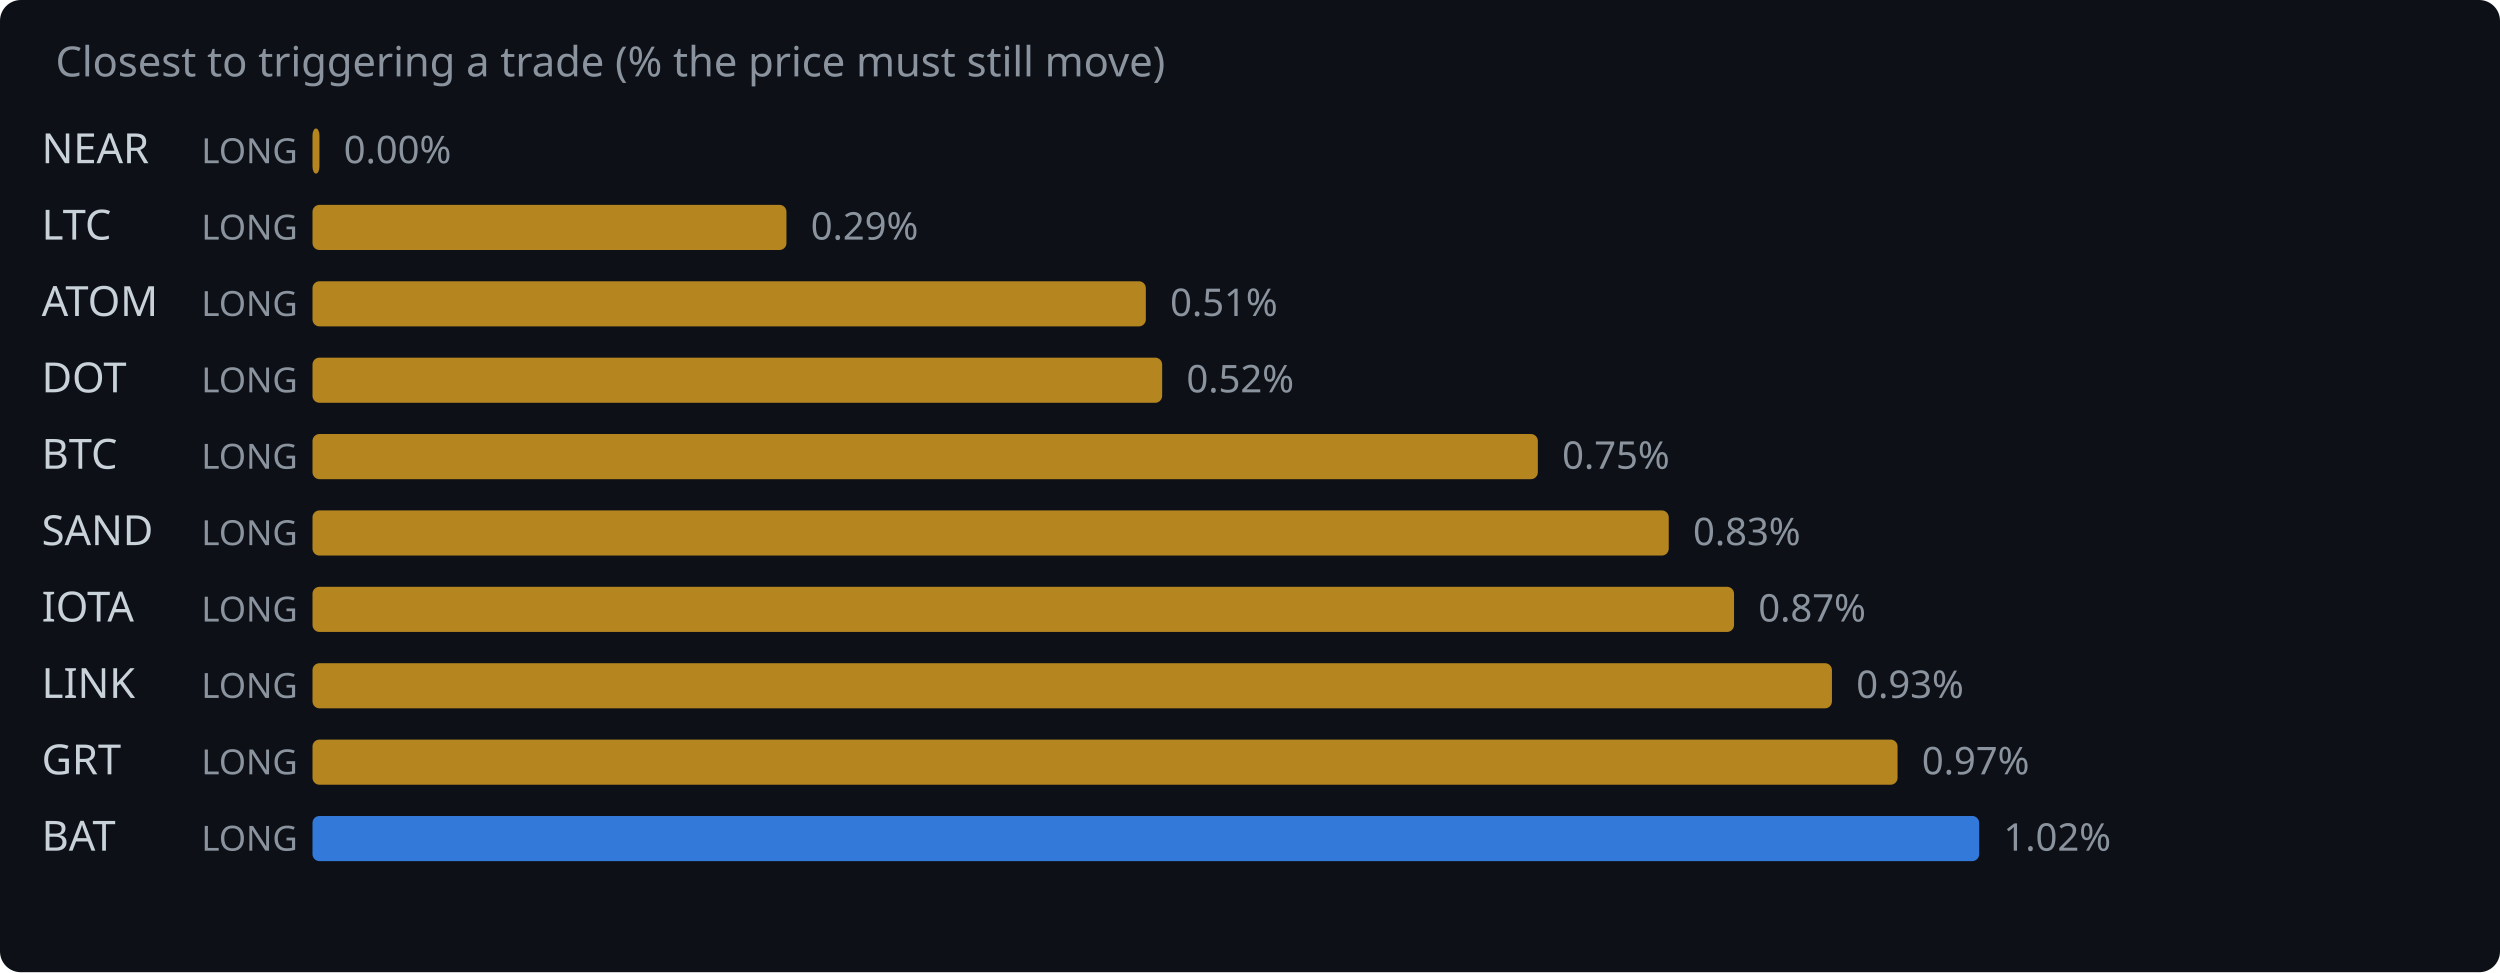
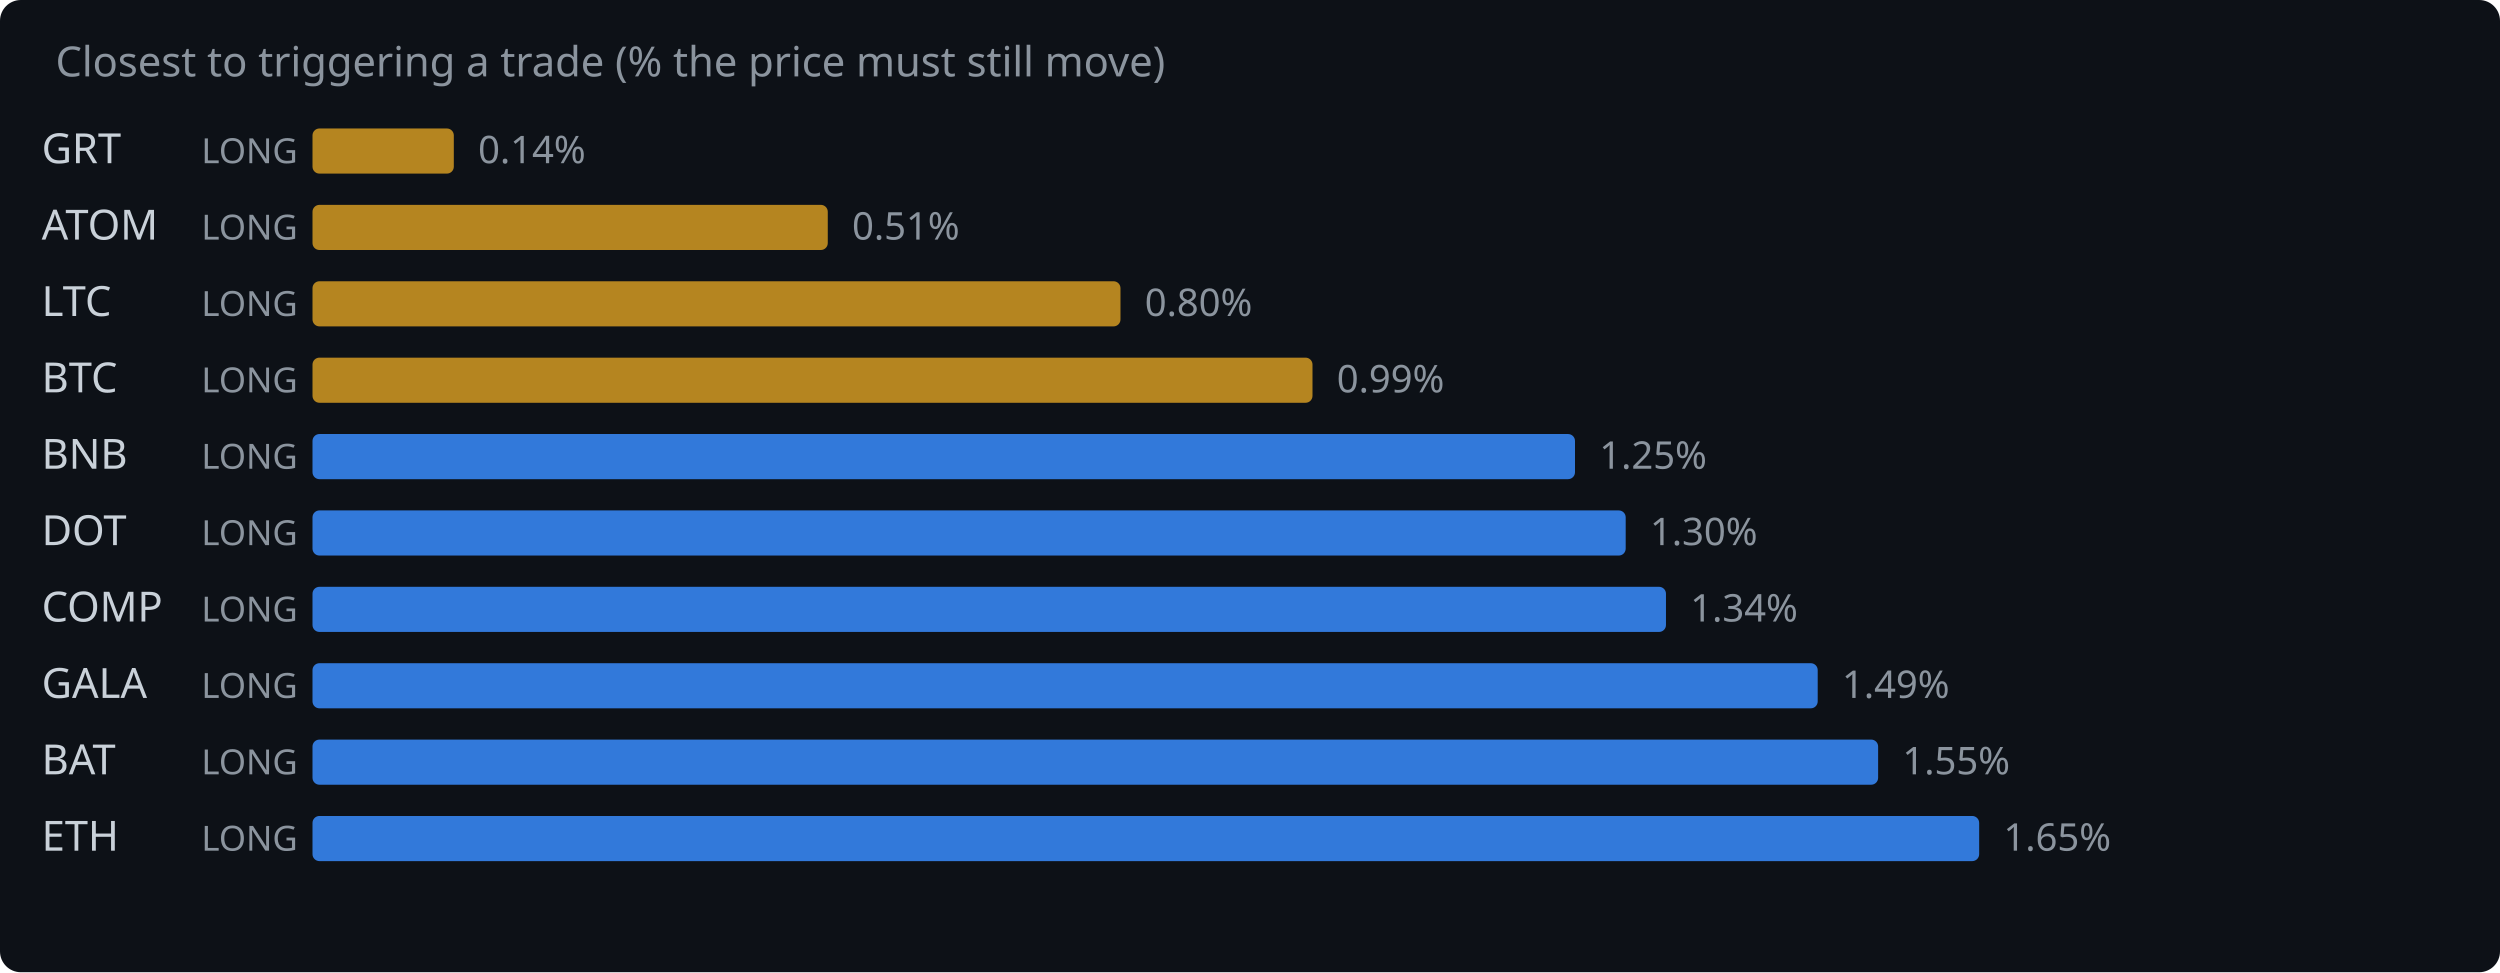
<svg xmlns="http://www.w3.org/2000/svg" width="720" height="280" viewBox="0 0 720 280">
  <rect width="720" height="280" fill="#0d1117" rx="6" />
  <text x="16" y="22" fill="#8b949e" font-family="system-ui,sans-serif" font-size="12">Closest to triggering a trade (% the price must still move)</text>
-   <text x="12" y="47" fill="#c9d1d9" font-family="system-ui,sans-serif" font-size="12">NEAR</text>
+   <text x="12" y="47" fill="#c9d1d9" font-family="system-ui,sans-serif" font-size="12">GRT</text>
  <text x="58" y="47" fill="#8b949e" font-family="system-ui,sans-serif" font-size="10">LONG</text>
-   <rect x="90" y="37" width="2.0" height="13" rx="2" fill="#d29922" opacity="0.85" />
-   <text x="99.0" y="47" fill="#8b949e" font-family="system-ui,sans-serif" font-size="11">0.00%</text>
-   <text x="12" y="69" fill="#c9d1d9" font-family="system-ui,sans-serif" font-size="12">LTC</text>
+   <rect x="90" y="37" width="40.7" height="13" rx="2" fill="#d29922" opacity="0.85" />
+   <text x="137.7" y="47" fill="#8b949e" font-family="system-ui,sans-serif" font-size="11">0.14%</text>
+   <text x="12" y="69" fill="#c9d1d9" font-family="system-ui,sans-serif" font-size="12">ATOM</text>
  <text x="58" y="69" fill="#8b949e" font-family="system-ui,sans-serif" font-size="10">LONG</text>
-   <rect x="90" y="59" width="136.5" height="13" rx="2" fill="#d29922" opacity="0.85" />
-   <text x="233.5" y="69" fill="#8b949e" font-family="system-ui,sans-serif" font-size="11">0.29%</text>
-   <text x="12" y="91" fill="#c9d1d9" font-family="system-ui,sans-serif" font-size="12">ATOM</text>
+   <rect x="90" y="59" width="148.4" height="13" rx="2" fill="#d29922" opacity="0.85" />
+   <text x="245.4" y="69" fill="#8b949e" font-family="system-ui,sans-serif" font-size="11">0.51%</text>
+   <text x="12" y="91" fill="#c9d1d9" font-family="system-ui,sans-serif" font-size="12">LTC</text>
  <text x="58" y="91" fill="#8b949e" font-family="system-ui,sans-serif" font-size="10">LONG</text>
-   <rect x="90" y="81" width="240.0" height="13" rx="2" fill="#d29922" opacity="0.85" />
-   <text x="337.0" y="91" fill="#8b949e" font-family="system-ui,sans-serif" font-size="11">0.51%</text>
-   <text x="12" y="113" fill="#c9d1d9" font-family="system-ui,sans-serif" font-size="12">DOT</text>
+   <rect x="90" y="81" width="232.7" height="13" rx="2" fill="#d29922" opacity="0.85" />
+   <text x="329.7" y="91" fill="#8b949e" font-family="system-ui,sans-serif" font-size="11">0.80%</text>
+   <text x="12" y="113" fill="#c9d1d9" font-family="system-ui,sans-serif" font-size="12">BTC</text>
  <text x="58" y="113" fill="#8b949e" font-family="system-ui,sans-serif" font-size="10">LONG</text>
-   <rect x="90" y="103" width="244.7" height="13" rx="2" fill="#d29922" opacity="0.85" />
-   <text x="341.7" y="113" fill="#8b949e" font-family="system-ui,sans-serif" font-size="11">0.52%</text>
-   <text x="12" y="135" fill="#c9d1d9" font-family="system-ui,sans-serif" font-size="12">BTC</text>
+   <rect x="90" y="103" width="288.0" height="13" rx="2" fill="#d29922" opacity="0.85" />
+   <text x="385.0" y="113" fill="#8b949e" font-family="system-ui,sans-serif" font-size="11">0.99%</text>
+   <text x="12" y="135" fill="#c9d1d9" font-family="system-ui,sans-serif" font-size="12">BNB</text>
  <text x="58" y="135" fill="#8b949e" font-family="system-ui,sans-serif" font-size="10">LONG</text>
-   <rect x="90" y="125" width="352.9" height="13" rx="2" fill="#d29922" opacity="0.85" />
-   <text x="449.9" y="135" fill="#8b949e" font-family="system-ui,sans-serif" font-size="11">0.75%</text>
-   <text x="12" y="157" fill="#c9d1d9" font-family="system-ui,sans-serif" font-size="12">SAND</text>
+   <rect x="90" y="125" width="363.6" height="13" rx="2" fill="#388bfd" opacity="0.85" />
+   <text x="460.6" y="135" fill="#8b949e" font-family="system-ui,sans-serif" font-size="11">1.25%</text>
+   <text x="12" y="157" fill="#c9d1d9" font-family="system-ui,sans-serif" font-size="12">DOT</text>
  <text x="58" y="157" fill="#8b949e" font-family="system-ui,sans-serif" font-size="10">LONG</text>
-   <rect x="90" y="147" width="390.6" height="13" rx="2" fill="#d29922" opacity="0.85" />
-   <text x="487.6" y="157" fill="#8b949e" font-family="system-ui,sans-serif" font-size="11">0.83%</text>
-   <text x="12" y="179" fill="#c9d1d9" font-family="system-ui,sans-serif" font-size="12">IOTA</text>
+   <rect x="90" y="147" width="378.2" height="13" rx="2" fill="#388bfd" opacity="0.85" />
+   <text x="475.2" y="157" fill="#8b949e" font-family="system-ui,sans-serif" font-size="11">1.30%</text>
+   <text x="12" y="179" fill="#c9d1d9" font-family="system-ui,sans-serif" font-size="12">COMP</text>
  <text x="58" y="179" fill="#8b949e" font-family="system-ui,sans-serif" font-size="10">LONG</text>
-   <rect x="90" y="169" width="409.4" height="13" rx="2" fill="#d29922" opacity="0.85" />
-   <text x="506.4" y="179" fill="#8b949e" font-family="system-ui,sans-serif" font-size="11">0.87%</text>
-   <text x="12" y="201" fill="#c9d1d9" font-family="system-ui,sans-serif" font-size="12">LINK</text>
+   <rect x="90" y="169" width="389.8" height="13" rx="2" fill="#388bfd" opacity="0.85" />
+   <text x="486.8" y="179" fill="#8b949e" font-family="system-ui,sans-serif" font-size="11">1.34%</text>
+   <text x="12" y="201" fill="#c9d1d9" font-family="system-ui,sans-serif" font-size="12">GALA</text>
  <text x="58" y="201" fill="#8b949e" font-family="system-ui,sans-serif" font-size="10">LONG</text>
-   <rect x="90" y="191" width="437.6" height="13" rx="2" fill="#d29922" opacity="0.85" />
-   <text x="534.6" y="201" fill="#8b949e" font-family="system-ui,sans-serif" font-size="11">0.93%</text>
-   <text x="12" y="223" fill="#c9d1d9" font-family="system-ui,sans-serif" font-size="12">GRT</text>
+   <rect x="90" y="191" width="433.5" height="13" rx="2" fill="#388bfd" opacity="0.85" />
+   <text x="530.5" y="201" fill="#8b949e" font-family="system-ui,sans-serif" font-size="11">1.49%</text>
+   <text x="12" y="223" fill="#c9d1d9" font-family="system-ui,sans-serif" font-size="12">BAT</text>
  <text x="58" y="223" fill="#8b949e" font-family="system-ui,sans-serif" font-size="10">LONG</text>
-   <rect x="90" y="213" width="456.5" height="13" rx="2" fill="#d29922" opacity="0.85" />
-   <text x="553.5" y="223" fill="#8b949e" font-family="system-ui,sans-serif" font-size="11">0.97%</text>
-   <text x="12" y="245" fill="#c9d1d9" font-family="system-ui,sans-serif" font-size="12">BAT</text>
+   <rect x="90" y="213" width="450.9" height="13" rx="2" fill="#388bfd" opacity="0.85" />
+   <text x="547.9" y="223" fill="#8b949e" font-family="system-ui,sans-serif" font-size="11">1.55%</text>
+   <text x="12" y="245" fill="#c9d1d9" font-family="system-ui,sans-serif" font-size="12">ETH</text>
  <text x="58" y="245" fill="#8b949e" font-family="system-ui,sans-serif" font-size="10">LONG</text>
  <rect x="90" y="235" width="480.0" height="13" rx="2" fill="#388bfd" opacity="0.85" />
-   <text x="577.0" y="245" fill="#8b949e" font-family="system-ui,sans-serif" font-size="11">1.02%</text>
+   <text x="577.0" y="245" fill="#8b949e" font-family="system-ui,sans-serif" font-size="11">1.65%</text>
</svg>
